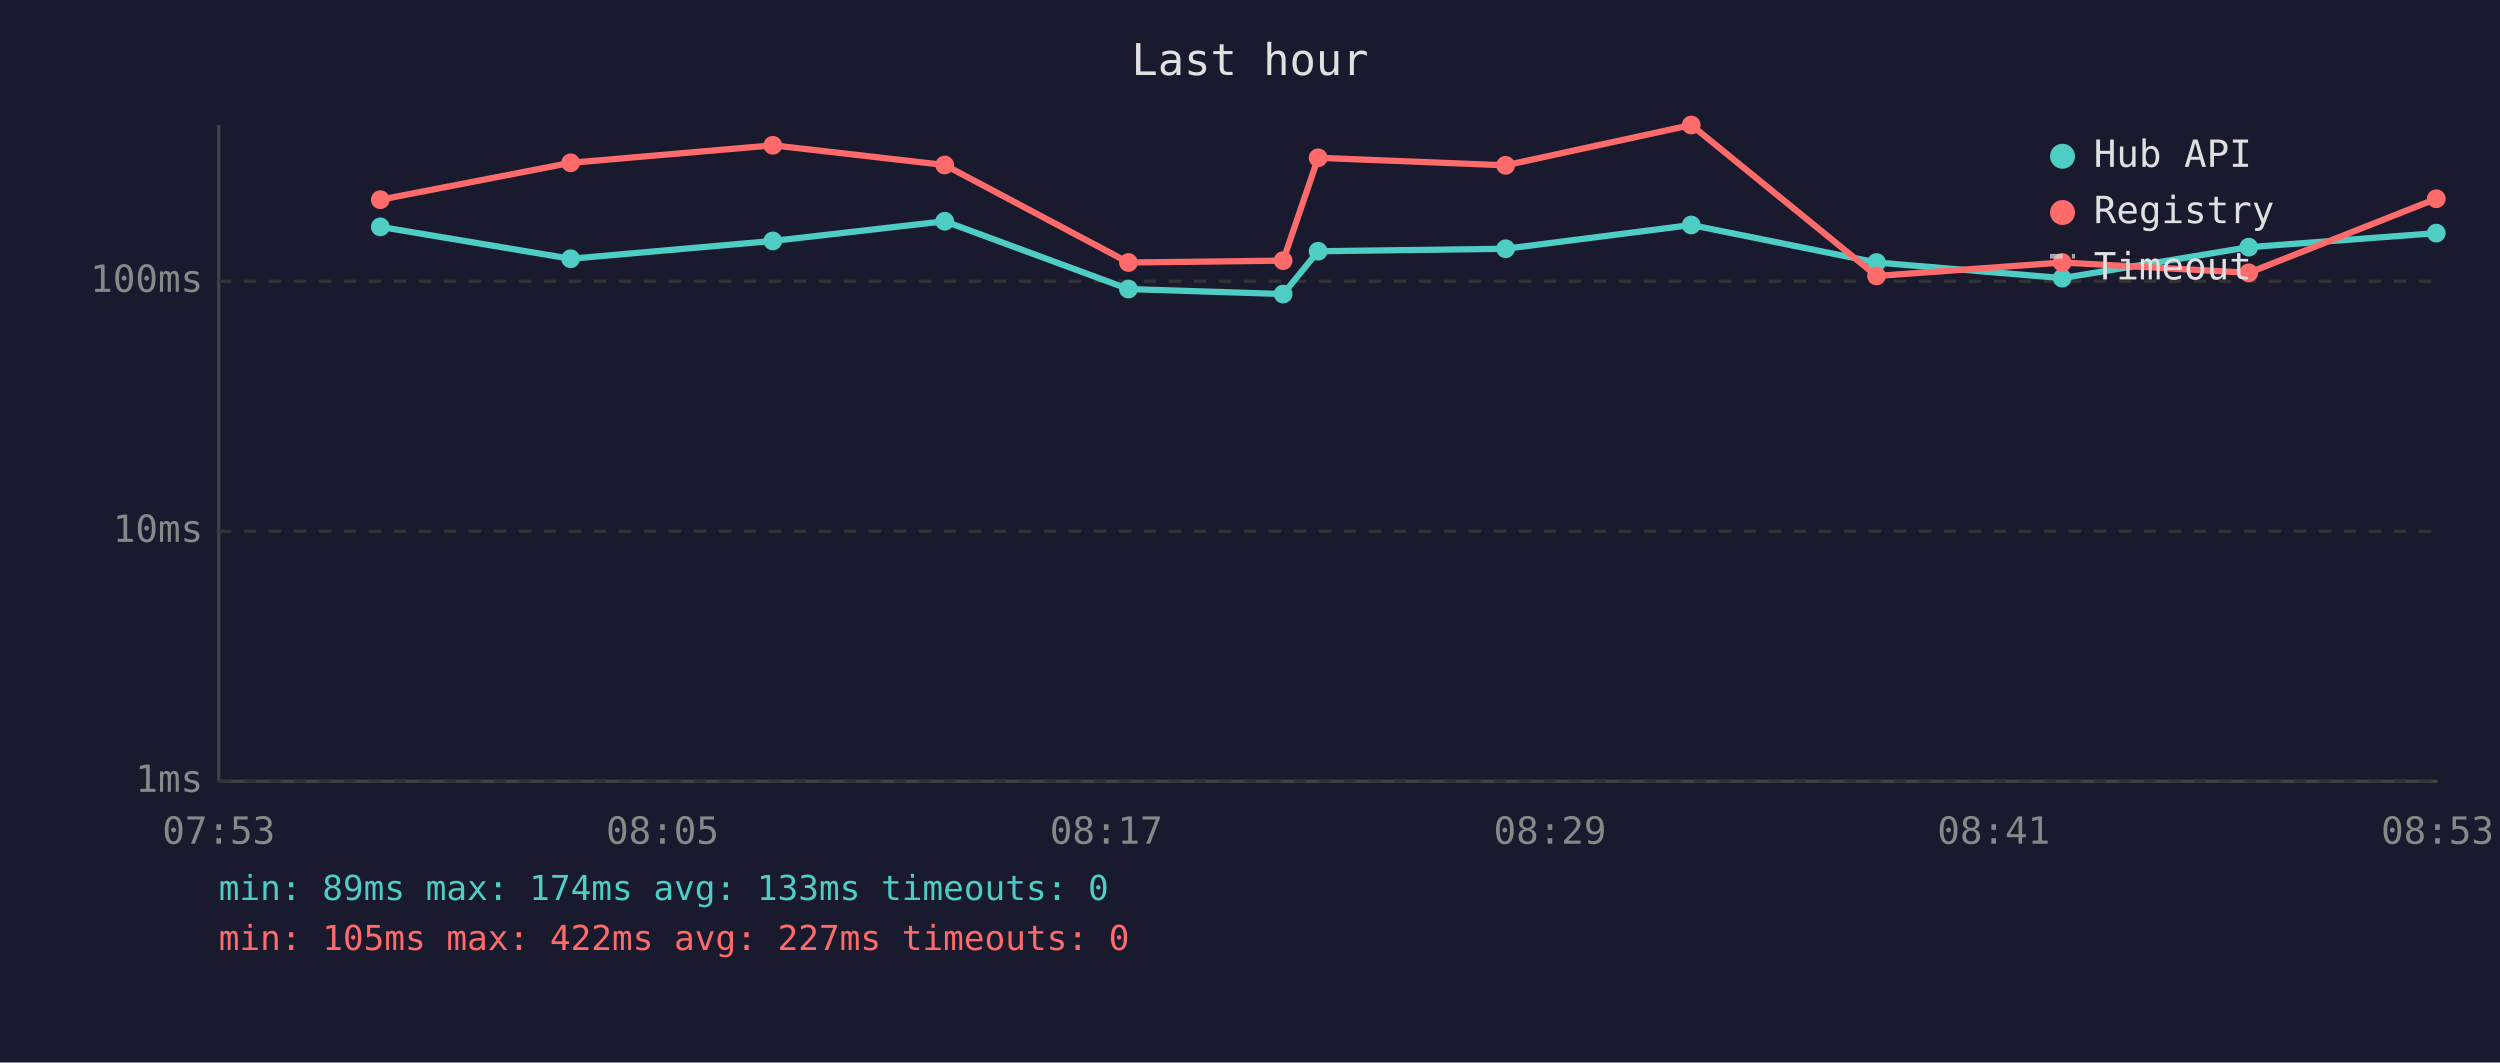
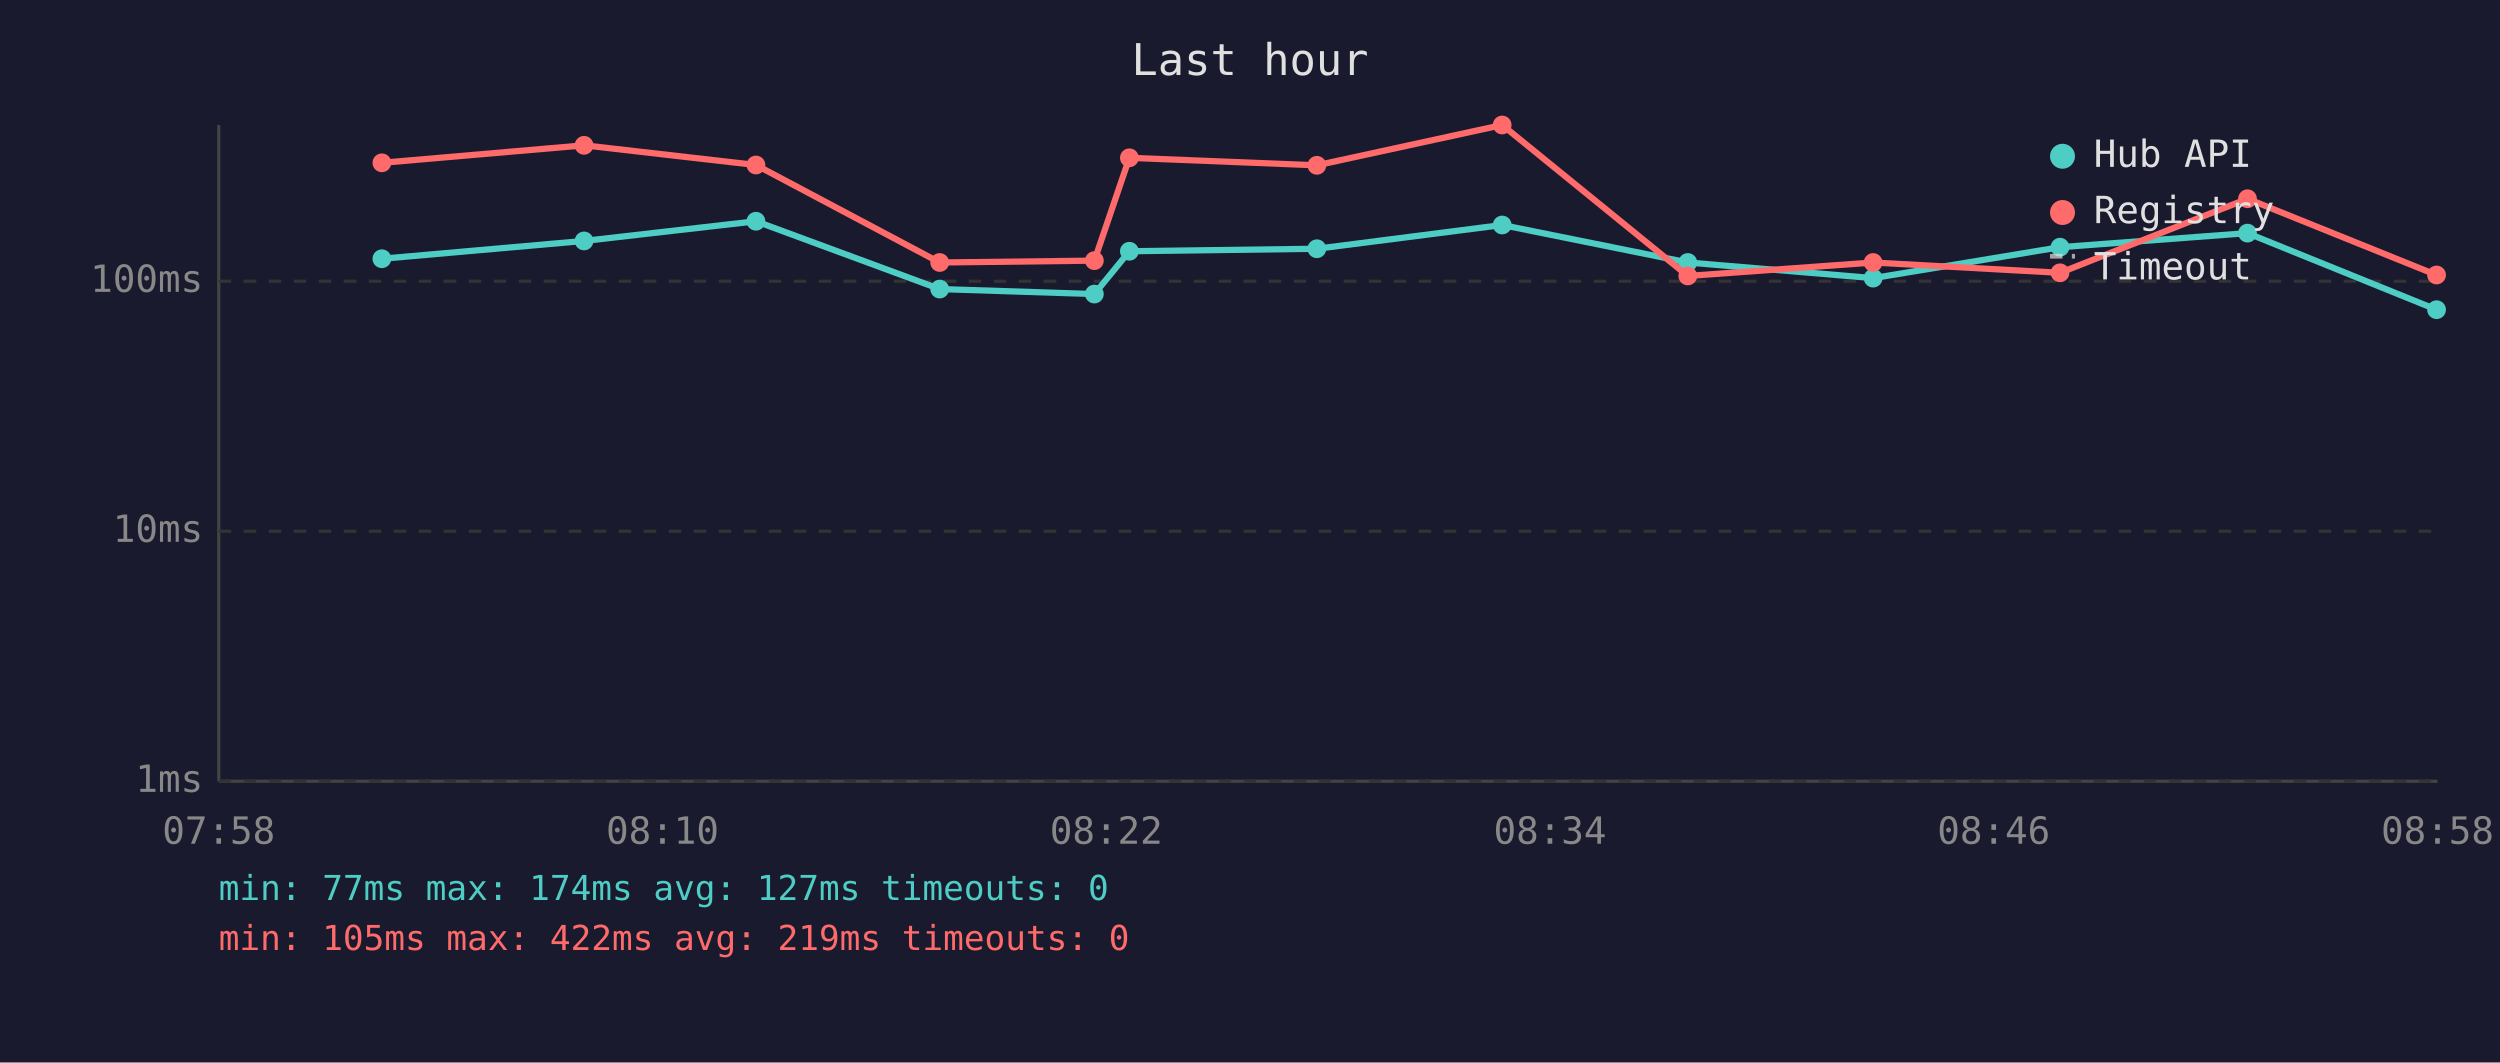
<svg xmlns="http://www.w3.org/2000/svg" viewBox="0 0 800 340" font-family="monospace" font-size="12">
  <rect width="800" height="340" fill="#1a1a2e" />
  <text x="400" y="24" fill="#e0e0e0" font-size="14" text-anchor="middle">Last hour</text>
  <line x1="70" y1="40" x2="70" y2="250" stroke="#444" stroke-width="1" />
  <line x1="70" y1="250" x2="780" y2="250" stroke="#444" stroke-width="1" />
  <line x1="70" y1="250" x2="780" y2="250" stroke="#333" stroke-width="1" stroke-dasharray="4" />
  <text x="65" y="250" fill="#888" text-anchor="end" dominant-baseline="middle">1ms</text>
  <line x1="70" y1="170" x2="780" y2="170" stroke="#333" stroke-width="1" stroke-dasharray="4" />
  <text x="65" y="170" fill="#888" text-anchor="end" dominant-baseline="middle">10ms</text>
  <line x1="70" y1="90" x2="780" y2="90" stroke="#333" stroke-width="1" stroke-dasharray="4" />
  <text x="65" y="90" fill="#888" text-anchor="end" dominant-baseline="middle">100ms</text>
-   <text x="70" y="270" fill="#888" text-anchor="middle">07:53</text>
-   <text x="212" y="270" fill="#888" text-anchor="middle">08:05</text>
-   <text x="354" y="270" fill="#888" text-anchor="middle">08:17</text>
-   <text x="496" y="270" fill="#888" text-anchor="middle">08:29</text>
-   <text x="638" y="270" fill="#888" text-anchor="middle">08:41</text>
-   <text x="780" y="270" fill="#888" text-anchor="middle">08:53</text>
-   <polyline points="121.7,72.6 182.6,82.8 247.3,77.1 302.3,70.8 361.1,92.5 410.6,94.1 421.8,80.4 481.8,79.6 541.2,72.0 600.5,84.0 659.9,89.0 719.6,79.1 779.6,74.6" fill="none" stroke="#4ecdc4" stroke-width="2" opacity="1" />
-   <circle cx="121.7" cy="72.6" r="3" fill="#4ecdc4" />
-   <circle cx="182.6" cy="82.8" r="3" fill="#4ecdc4" />
-   <circle cx="247.3" cy="77.1" r="3" fill="#4ecdc4" />
-   <circle cx="302.3" cy="70.8" r="3" fill="#4ecdc4" />
-   <circle cx="361.1" cy="92.5" r="3" fill="#4ecdc4" />
-   <circle cx="410.6" cy="94.1" r="3" fill="#4ecdc4" />
-   <circle cx="421.8" cy="80.4" r="3" fill="#4ecdc4" />
-   <circle cx="481.8" cy="79.6" r="3" fill="#4ecdc4" />
-   <circle cx="541.2" cy="72.0" r="3" fill="#4ecdc4" />
-   <circle cx="600.5" cy="84.0" r="3" fill="#4ecdc4" />
-   <circle cx="659.9" cy="89.0" r="3" fill="#4ecdc4" />
-   <circle cx="719.6" cy="79.1" r="3" fill="#4ecdc4" />
-   <circle cx="779.6" cy="74.6" r="3" fill="#4ecdc4" />
-   <polyline points="121.7,63.9 182.6,52.1 247.3,46.5 302.3,52.8 361.1,84.0 410.6,83.4 421.8,50.5 481.8,52.9 541.2,40.0 600.5,88.3 659.9,84.0 719.6,87.3 779.6,63.6" fill="none" stroke="#ff6b6b" stroke-width="2" opacity="1" />
-   <circle cx="121.7" cy="63.9" r="3" fill="#ff6b6b" />
-   <circle cx="182.6" cy="52.1" r="3" fill="#ff6b6b" />
-   <circle cx="247.3" cy="46.5" r="3" fill="#ff6b6b" />
-   <circle cx="302.3" cy="52.8" r="3" fill="#ff6b6b" />
-   <circle cx="361.1" cy="84.0" r="3" fill="#ff6b6b" />
-   <circle cx="410.6" cy="83.4" r="3" fill="#ff6b6b" />
-   <circle cx="421.8" cy="50.5" r="3" fill="#ff6b6b" />
-   <circle cx="481.8" cy="52.9" r="3" fill="#ff6b6b" />
-   <circle cx="541.2" cy="40.0" r="3" fill="#ff6b6b" />
-   <circle cx="600.5" cy="88.3" r="3" fill="#ff6b6b" />
-   <circle cx="659.9" cy="84.0" r="3" fill="#ff6b6b" />
-   <circle cx="719.6" cy="87.3" r="3" fill="#ff6b6b" />
-   <circle cx="779.6" cy="63.6" r="3" fill="#ff6b6b" />
+   <text x="70" y="270" fill="#888" text-anchor="middle">07:58</text>
+   <text x="212" y="270" fill="#888" text-anchor="middle">08:10</text>
+   <text x="354" y="270" fill="#888" text-anchor="middle">08:22</text>
+   <text x="496" y="270" fill="#888" text-anchor="middle">08:34</text>
+   <text x="638" y="270" fill="#888" text-anchor="middle">08:46</text>
+   <text x="780" y="270" fill="#888" text-anchor="middle">08:58</text>
+   <polyline points="122.2,82.8 186.9,77.1 241.9,70.8 300.7,92.5 350.2,94.1 361.4,80.4 421.4,79.6 480.7,72.0 540.1,84.0 599.4,89.0 659.2,79.1 719.2,74.6 779.7,99.1" fill="none" stroke="#4ecdc4" stroke-width="2" opacity="1" />
+   <circle cx="122.2" cy="82.8" r="3" fill="#4ecdc4" />
+   <circle cx="186.9" cy="77.1" r="3" fill="#4ecdc4" />
+   <circle cx="241.9" cy="70.8" r="3" fill="#4ecdc4" />
+   <circle cx="300.7" cy="92.5" r="3" fill="#4ecdc4" />
+   <circle cx="350.2" cy="94.1" r="3" fill="#4ecdc4" />
+   <circle cx="361.4" cy="80.4" r="3" fill="#4ecdc4" />
+   <circle cx="421.4" cy="79.6" r="3" fill="#4ecdc4" />
+   <circle cx="480.7" cy="72.0" r="3" fill="#4ecdc4" />
+   <circle cx="540.1" cy="84.0" r="3" fill="#4ecdc4" />
+   <circle cx="599.4" cy="89.0" r="3" fill="#4ecdc4" />
+   <circle cx="659.2" cy="79.1" r="3" fill="#4ecdc4" />
+   <circle cx="719.2" cy="74.6" r="3" fill="#4ecdc4" />
+   <circle cx="779.7" cy="99.1" r="3" fill="#4ecdc4" />
+   <polyline points="122.2,52.1 186.9,46.5 241.9,52.8 300.7,84.0 350.2,83.4 361.4,50.5 421.4,52.9 480.7,40.0 540.1,88.3 599.4,84.0 659.2,87.3 719.2,63.6 779.7,88.0" fill="none" stroke="#ff6b6b" stroke-width="2" opacity="1" />
+   <circle cx="122.2" cy="52.1" r="3" fill="#ff6b6b" />
+   <circle cx="186.9" cy="46.5" r="3" fill="#ff6b6b" />
+   <circle cx="241.9" cy="52.8" r="3" fill="#ff6b6b" />
+   <circle cx="300.7" cy="84.0" r="3" fill="#ff6b6b" />
+   <circle cx="350.2" cy="83.4" r="3" fill="#ff6b6b" />
+   <circle cx="361.4" cy="50.5" r="3" fill="#ff6b6b" />
+   <circle cx="421.4" cy="52.9" r="3" fill="#ff6b6b" />
+   <circle cx="480.7" cy="40.0" r="3" fill="#ff6b6b" />
+   <circle cx="540.1" cy="88.3" r="3" fill="#ff6b6b" />
+   <circle cx="599.4" cy="84.0" r="3" fill="#ff6b6b" />
+   <circle cx="659.2" cy="87.3" r="3" fill="#ff6b6b" />
+   <circle cx="719.2" cy="63.6" r="3" fill="#ff6b6b" />
+   <circle cx="779.7" cy="88.0" r="3" fill="#ff6b6b" />
  <circle cx="660" cy="50" r="4" fill="#4ecdc4" />
  <text x="670" y="50" fill="#e0e0e0" dominant-baseline="middle">Hub API</text>
  <circle cx="660" cy="68" r="4" fill="#ff6b6b" />
  <text x="670" y="68" fill="#e0e0e0" dominant-baseline="middle">Registry</text>
  <line x1="656" y1="82" x2="664" y2="82" stroke="#e0e0e0" stroke-width="1.5" stroke-dasharray="4,3" opacity="0.7" />
  <text x="670" y="86" fill="#e0e0e0" dominant-baseline="middle">Timeout</text>
-   <text x="70" y="288" fill="#4ecdc4" font-size="11">min: 89ms  max: 174ms  avg: 133ms  timeouts: 0</text>
-   <text x="70" y="304" fill="#ff6b6b" font-size="11">min: 105ms  max: 422ms  avg: 227ms  timeouts: 0</text>
+   <text x="70" y="288" fill="#4ecdc4" font-size="11">min: 77ms  max: 174ms  avg: 127ms  timeouts: 0</text>
+   <text x="70" y="304" fill="#ff6b6b" font-size="11">min: 105ms  max: 422ms  avg: 219ms  timeouts: 0</text>
</svg>
